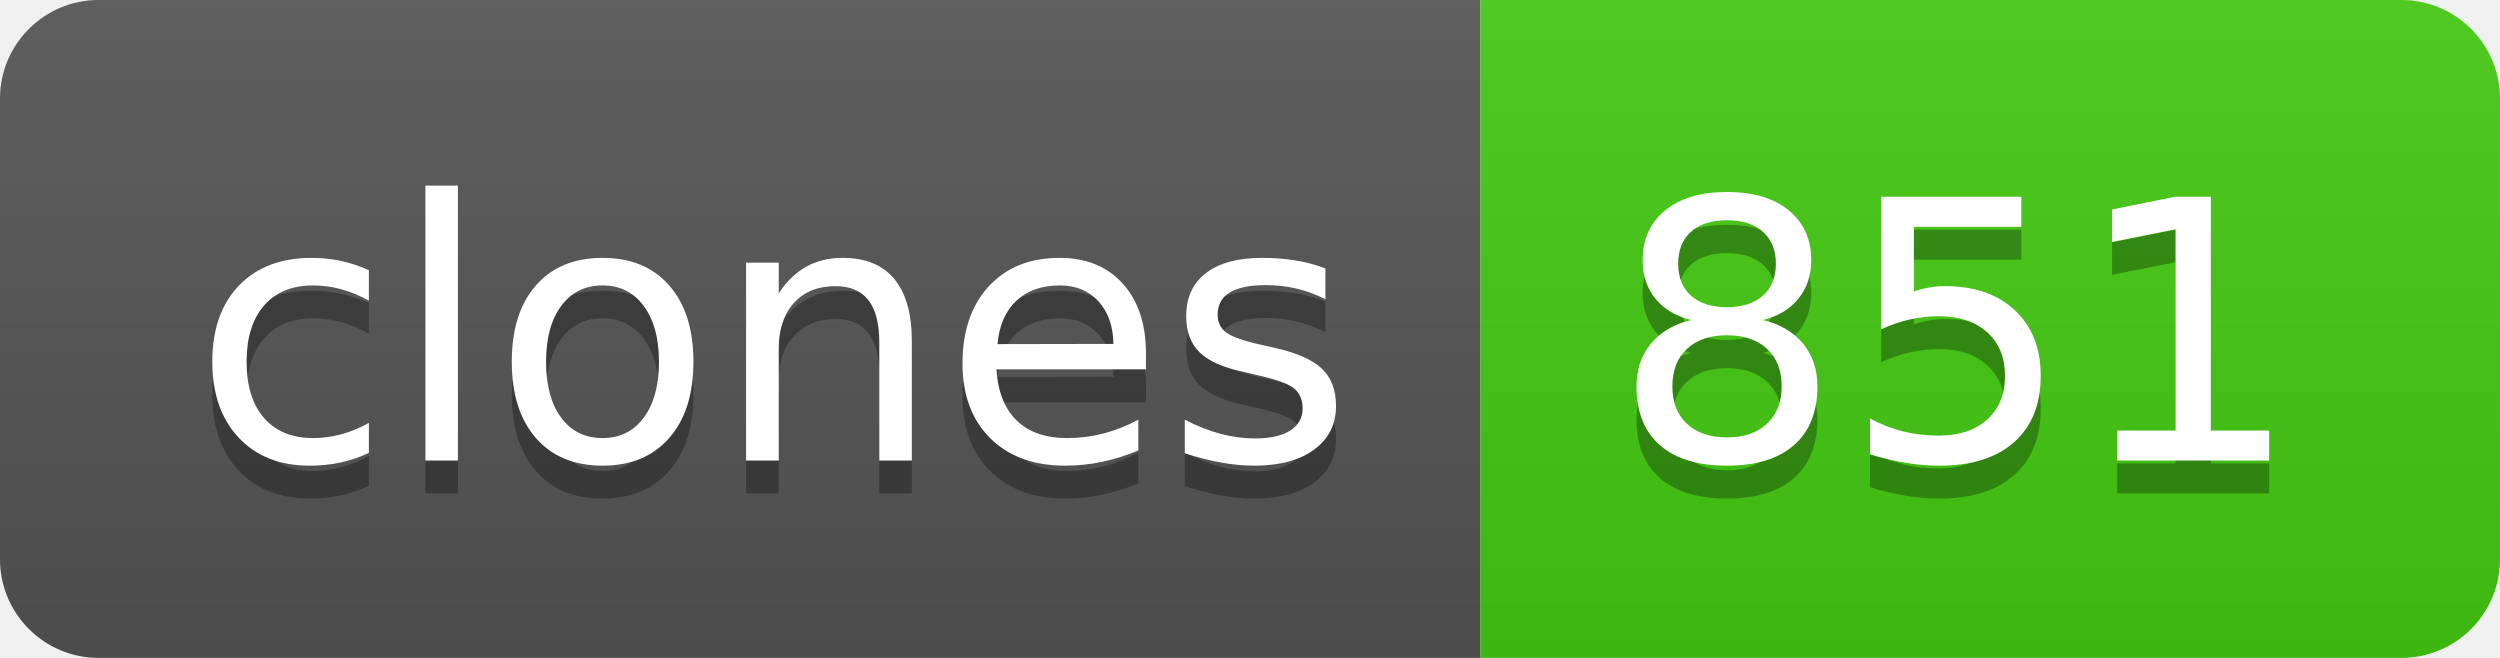
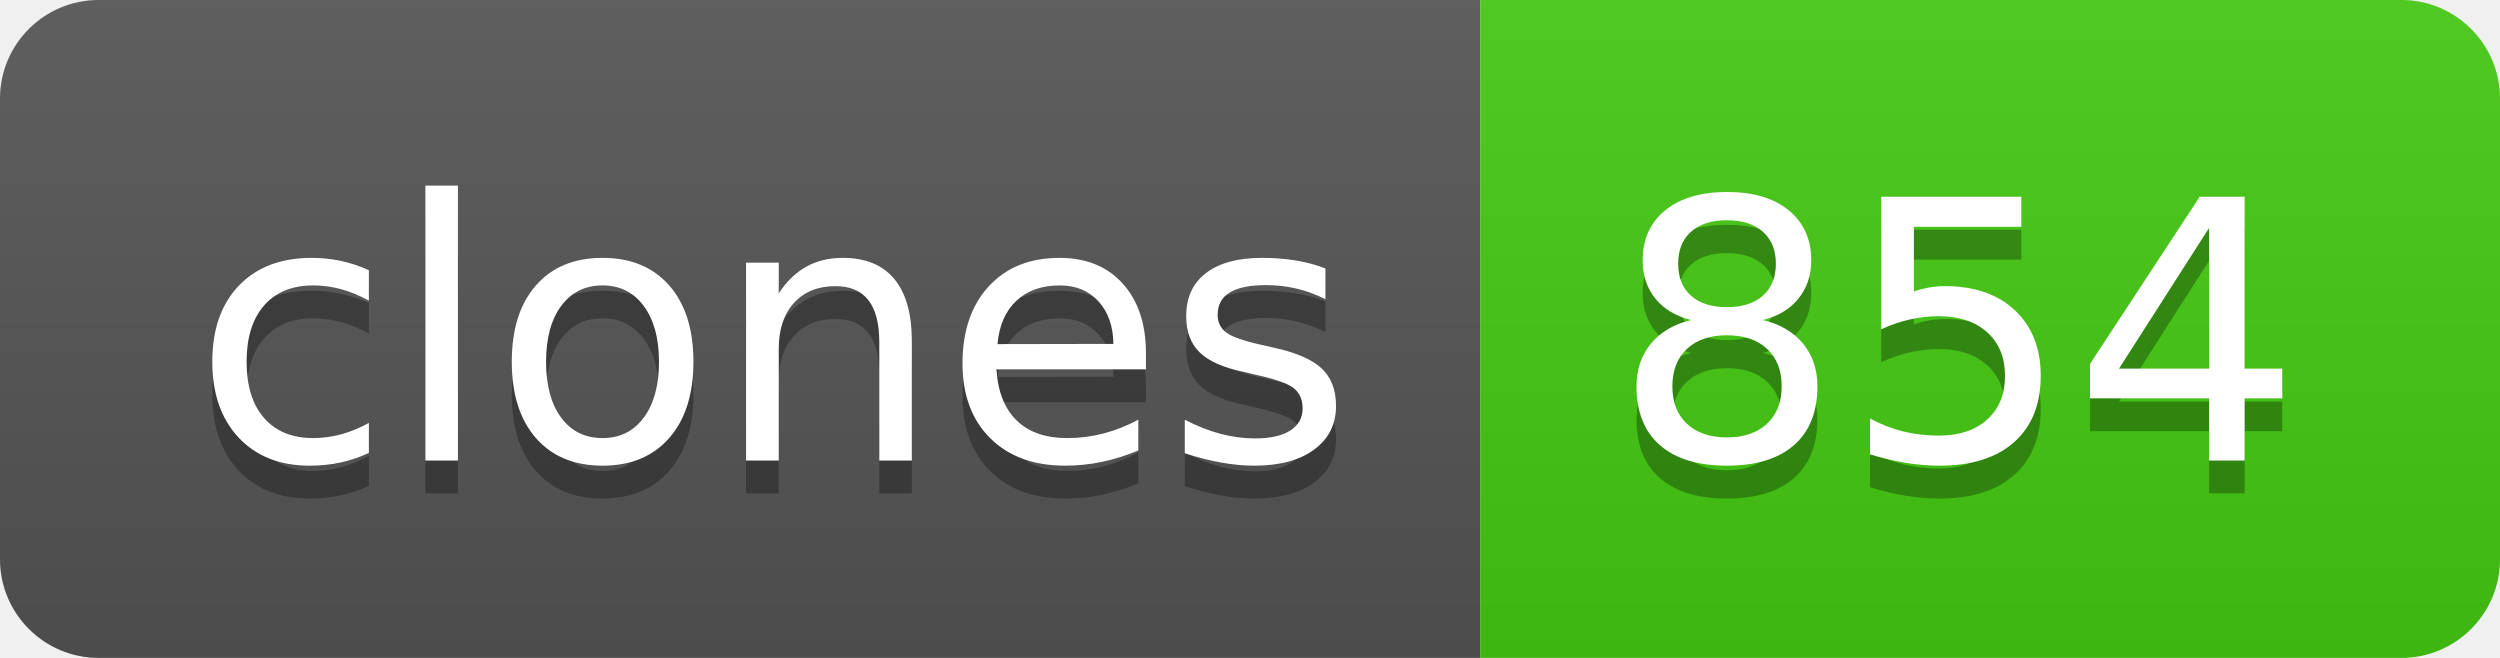
- <svg xmlns="http://www.w3.org/2000/svg" width="76" height="20" role="img" aria-label="clones: 851">
+ <svg xmlns="http://www.w3.org/2000/svg" width="76" height="20" role="img" aria-label="clones: 854">
  <linearGradient id="s" x2="0" y2="100%">
    <stop offset="0" stop-color="#bbb" stop-opacity=".1" />
    <stop offset="1" stop-opacity=".1" />
  </linearGradient>
  <clipPath id="r">
    <rect width="76" height="20" rx="3" fill="#fff" />
  </clipPath>
  <g clip-path="url(#r)">
    <rect width="45" height="20" fill="#555" />
    <rect x="45" width="31" height="20" fill="#4c1" />
    <rect width="76" height="20" fill="url(#s)" />
  </g>
  <g fill="#fff" text-anchor="middle" font-family="Verdana,Geneva,DejaVu Sans,sans-serif" text-rendering="geometricPrecision" font-size="110">
    <text aria-hidden="true" x="235" y="150" fill="#010101" fill-opacity=".3" transform="scale(.1)" textLength="350">clones</text>
    <text x="235" y="140" transform="scale(.1)" fill="#fff" textLength="350">clones</text>
-     <text aria-hidden="true" x="595" y="150" fill="#010101" fill-opacity=".3" transform="scale(.1)" textLength="210">851</text>
-     <text x="595" y="140" transform="scale(.1)" fill="#fff" textLength="210">851</text>
+     <text aria-hidden="true" x="595" y="150" fill="#010101" fill-opacity=".3" transform="scale(.1)" textLength="210">854</text>
+     <text x="595" y="140" transform="scale(.1)" fill="#fff" textLength="210">854</text>
  </g>
</svg>
